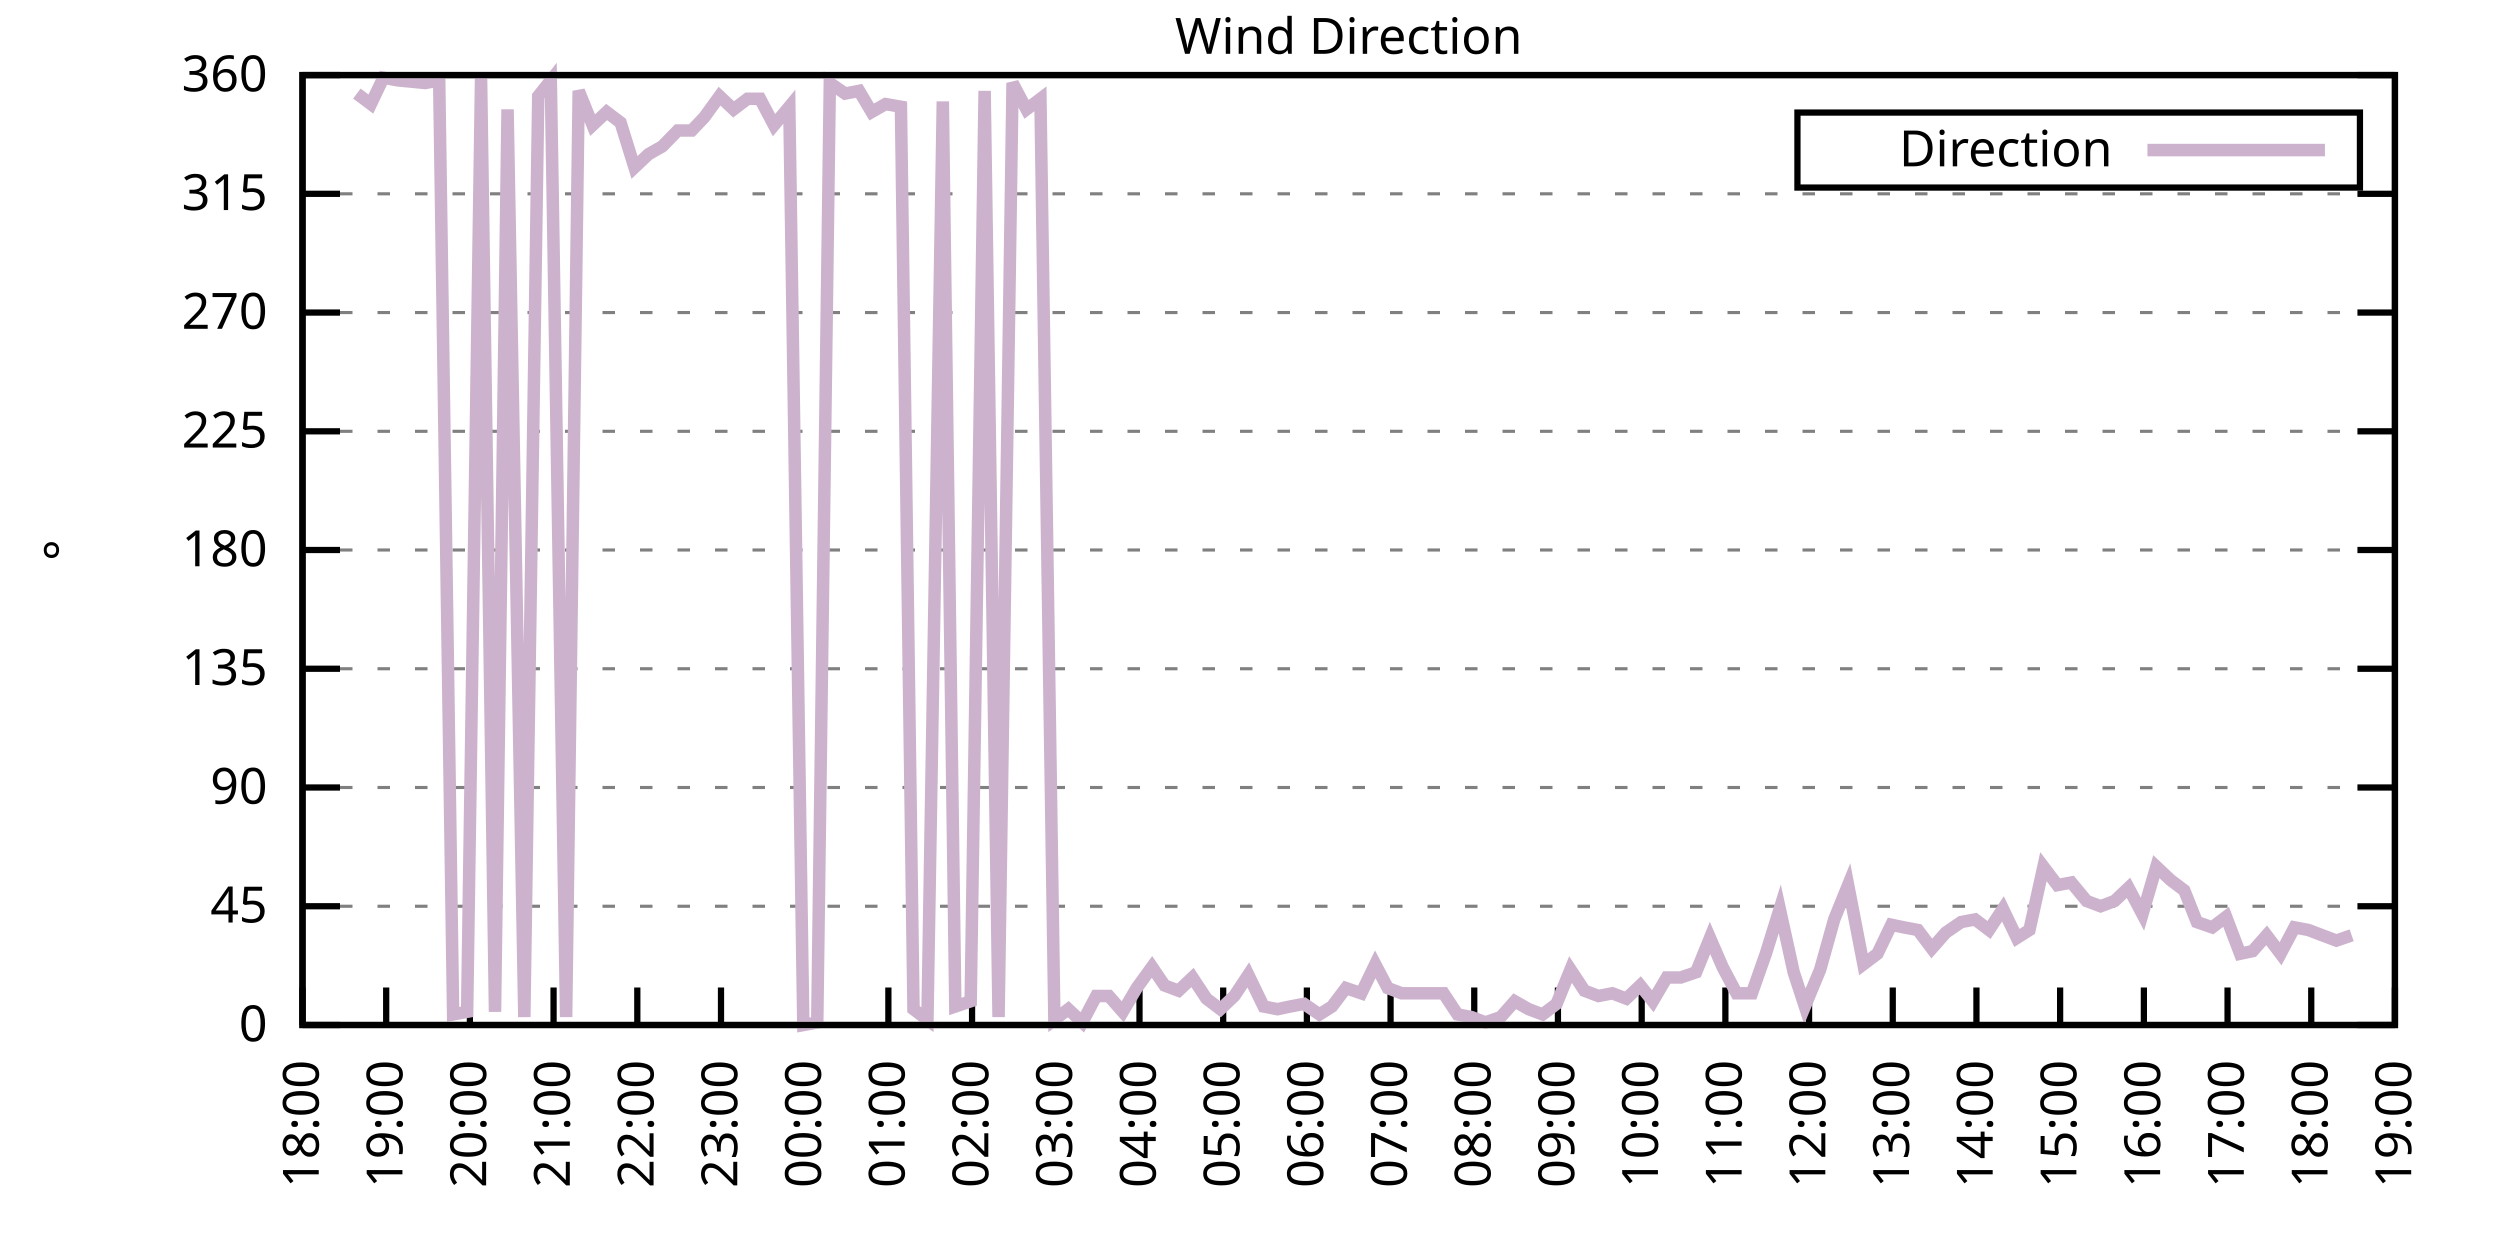
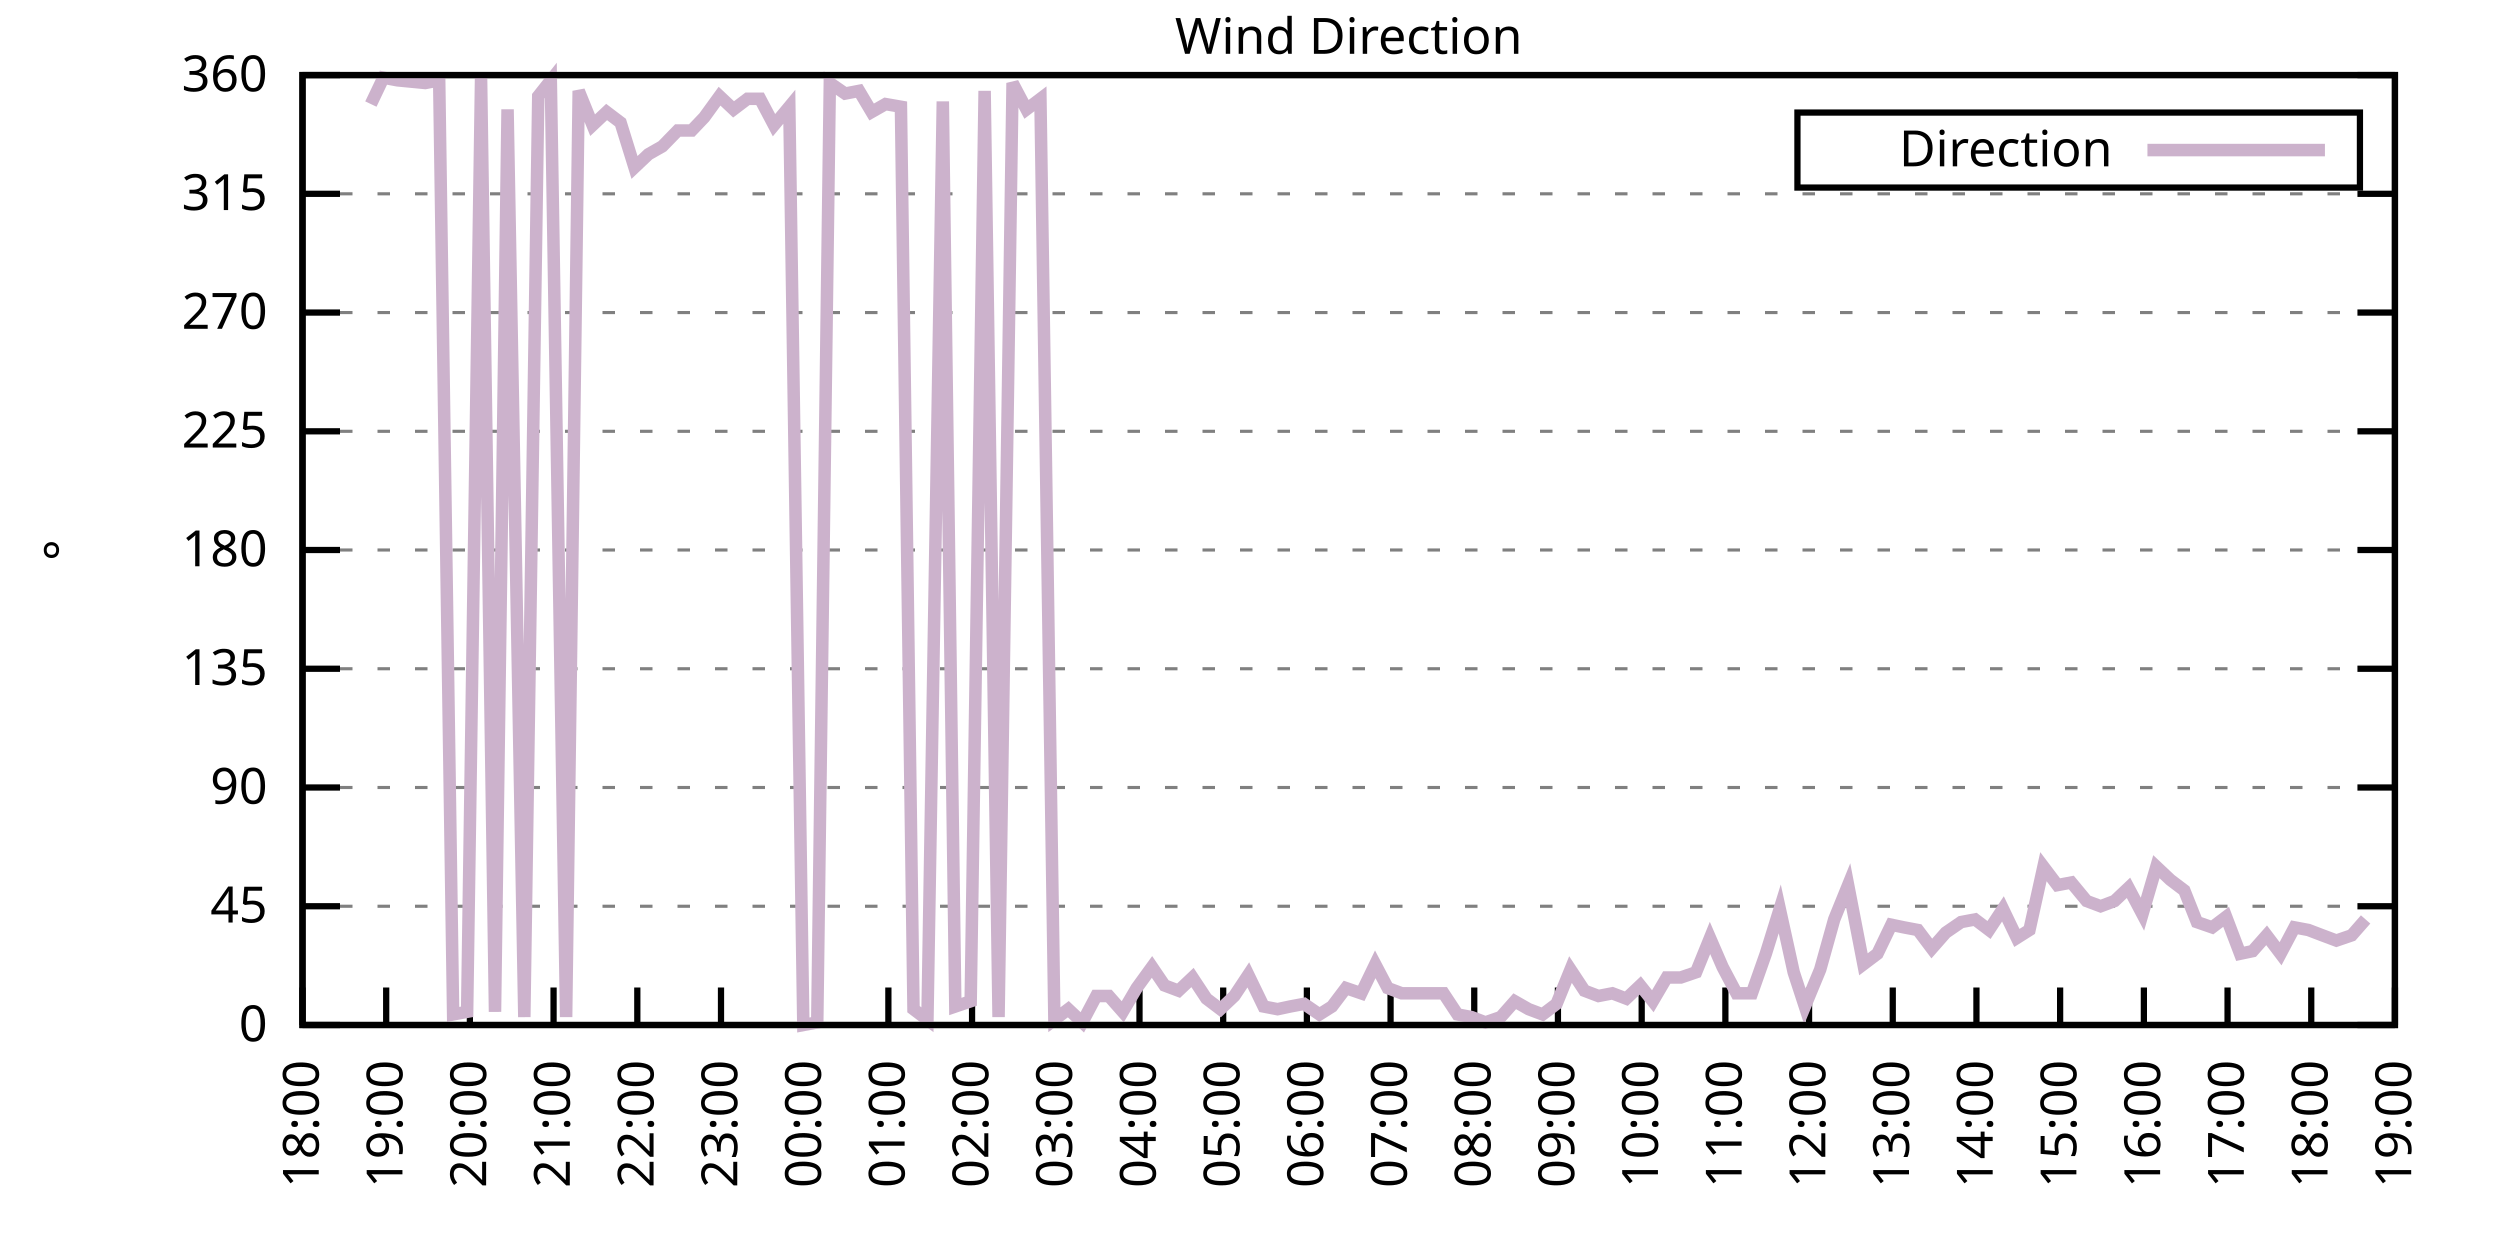
<svg xmlns="http://www.w3.org/2000/svg" xmlns:xlink="http://www.w3.org/1999/xlink" width="400" height="200" viewBox="0 0 400 200">
  <g id="gnuplot_canvas">
    <rect x="0" y="0" width="400" height="200" fill="none" />
    <defs>
      <circle id="gpDot" r="0.5" stroke-width="0.5" stroke="currentColor" />
      <path id="gpPt0" stroke-width="0.333" stroke="currentColor" d="M-1,0 h2 M0,-1 v2" />
      <path id="gpPt1" stroke-width="0.333" stroke="currentColor" d="M-1,-1 L1,1 M1,-1 L-1,1" />
      <path id="gpPt2" stroke-width="0.333" stroke="currentColor" d="M-1,0 L1,0 M0,-1 L0,1 M-1,-1 L1,1 M-1,1 L1,-1" />
      <rect id="gpPt3" stroke-width="0.333" stroke="currentColor" x="-1" y="-1" width="2" height="2" />
      <rect id="gpPt4" stroke-width="0.333" stroke="currentColor" fill="currentColor" x="-1" y="-1" width="2" height="2" />
      <circle id="gpPt5" stroke-width="0.333" stroke="currentColor" cx="0" cy="0" r="1" />
      <use xlink:href="#gpPt5" id="gpPt6" fill="currentColor" stroke="none" />
      <path id="gpPt7" stroke-width="0.333" stroke="currentColor" d="M0,-1.33 L-1.33,0.67 L1.33,0.67 z" />
      <use xlink:href="#gpPt7" id="gpPt8" fill="currentColor" stroke="none" />
      <use xlink:href="#gpPt7" id="gpPt9" stroke="currentColor" transform="rotate(180)" />
      <use xlink:href="#gpPt9" id="gpPt10" fill="currentColor" stroke="none" />
      <use xlink:href="#gpPt3" id="gpPt11" stroke="currentColor" transform="rotate(45)" />
      <use xlink:href="#gpPt11" id="gpPt12" fill="currentColor" stroke="none" />
      <path id="gpPt13" stroke-width="0.333" stroke="currentColor" d="M0,1.330 L1.265,0.411 L0.782,-1.067 L-0.782,-1.076 L-1.265,0.411 z" />
      <use xlink:href="#gpPt13" id="gpPt14" fill="currentColor" stroke="none" />
      <filter id="textbox" filterUnits="objectBoundingBox" x="0" y="0" height="1" width="1">
        <feFlood flood-color="white" flood-opacity="1" result="bgnd" />
        <feComposite in="SourceGraphic" in2="bgnd" operator="atop" />
      </filter>
      <filter id="greybox" filterUnits="objectBoundingBox" x="0" y="0" height="1" width="1">
        <feFlood flood-color="lightgrey" flood-opacity="1" result="grey" />
        <feComposite in="SourceGraphic" in2="grey" operator="atop" />
      </filter>
    </defs>
    <g fill="none" color="white" stroke="currentColor" stroke-width="1.00" stroke-linecap="butt" stroke-linejoin="miter">
</g>
    <g fill="none" color="black" stroke="currentColor" stroke-width="1.00" stroke-linecap="butt" stroke-linejoin="miter">
      <g stroke="none" shape-rendering="crispEdges">
        <polygon fill="rgb(255, 255, 255)" points="48.40,164.00 383.18,164.00 383.18,12.02 48.40,12.02 " />
      </g>
    </g>
    <g fill="none" color="black" stroke="currentColor" stroke-width="1.00" stroke-linecap="butt" stroke-linejoin="miter">
</g>
    <g fill="none" color="black" stroke="black" stroke-width="0.50" stroke-linecap="butt" stroke-linejoin="miter">
</g>
    <g fill="none" color="gray" stroke="currentColor" stroke-width="0.50" stroke-linecap="butt" stroke-linejoin="miter">
      <path stroke="gray" stroke-dasharray="2,4" class="gridline" d="M48.40,164.00 L383.19,164.00  " />
    </g>
    <g fill="none" color="gray" stroke="gray" stroke-width="1.00" stroke-linecap="butt" stroke-linejoin="miter">
</g>
    <g fill="none" color="black" stroke="currentColor" stroke-width="1.00" stroke-linecap="butt" stroke-linejoin="miter">
      <path stroke="black" d="M48.40,164.00 L54.40,164.00 M383.19,164.00 L377.19,164.00  " />
      <g transform="translate(42.80,166.60)" stroke="none" fill="black" font-family="Sans" font-size="8.00" text-anchor="end">
        <text>
          <tspan font-family="Sans"> 0</tspan>
        </text>
      </g>
    </g>
    <g fill="none" color="black" stroke="currentColor" stroke-width="1.00" stroke-linecap="butt" stroke-linejoin="miter">
</g>
    <g fill="none" color="black" stroke="black" stroke-width="0.50" stroke-linecap="butt" stroke-linejoin="miter">
</g>
    <g fill="none" color="gray" stroke="currentColor" stroke-width="0.50" stroke-linecap="butt" stroke-linejoin="miter">
      <path stroke="gray" stroke-dasharray="2,4" class="gridline" d="M48.40,145.00 L383.19,145.00  " />
    </g>
    <g fill="none" color="gray" stroke="gray" stroke-width="1.00" stroke-linecap="butt" stroke-linejoin="miter">
</g>
    <g fill="none" color="black" stroke="currentColor" stroke-width="1.00" stroke-linecap="butt" stroke-linejoin="miter">
      <path stroke="black" d="M48.40,145.00 L54.40,145.00 M383.19,145.00 L377.19,145.00  " />
      <g transform="translate(42.80,147.60)" stroke="none" fill="black" font-family="Sans" font-size="8.00" text-anchor="end">
        <text>
          <tspan font-family="Sans"> 45</tspan>
        </text>
      </g>
    </g>
    <g fill="none" color="black" stroke="currentColor" stroke-width="1.00" stroke-linecap="butt" stroke-linejoin="miter">
</g>
    <g fill="none" color="black" stroke="black" stroke-width="0.50" stroke-linecap="butt" stroke-linejoin="miter">
</g>
    <g fill="none" color="gray" stroke="currentColor" stroke-width="0.50" stroke-linecap="butt" stroke-linejoin="miter">
      <path stroke="gray" stroke-dasharray="2,4" class="gridline" d="M48.40,126.00 L383.19,126.00  " />
    </g>
    <g fill="none" color="gray" stroke="gray" stroke-width="1.00" stroke-linecap="butt" stroke-linejoin="miter">
</g>
    <g fill="none" color="black" stroke="currentColor" stroke-width="1.00" stroke-linecap="butt" stroke-linejoin="miter">
      <path stroke="black" d="M48.40,126.00 L54.40,126.00 M383.19,126.00 L377.19,126.00  " />
      <g transform="translate(42.80,128.60)" stroke="none" fill="black" font-family="Sans" font-size="8.00" text-anchor="end">
        <text>
          <tspan font-family="Sans"> 90</tspan>
        </text>
      </g>
    </g>
    <g fill="none" color="black" stroke="currentColor" stroke-width="1.00" stroke-linecap="butt" stroke-linejoin="miter">
</g>
    <g fill="none" color="black" stroke="black" stroke-width="0.50" stroke-linecap="butt" stroke-linejoin="miter">
</g>
    <g fill="none" color="gray" stroke="currentColor" stroke-width="0.50" stroke-linecap="butt" stroke-linejoin="miter">
      <path stroke="gray" stroke-dasharray="2,4" class="gridline" d="M48.40,107.00 L383.19,107.00  " />
    </g>
    <g fill="none" color="gray" stroke="gray" stroke-width="1.00" stroke-linecap="butt" stroke-linejoin="miter">
</g>
    <g fill="none" color="black" stroke="currentColor" stroke-width="1.00" stroke-linecap="butt" stroke-linejoin="miter">
      <path stroke="black" d="M48.40,107.00 L54.40,107.00 M383.19,107.00 L377.19,107.00  " />
      <g transform="translate(42.80,109.60)" stroke="none" fill="black" font-family="Sans" font-size="8.00" text-anchor="end">
        <text>
          <tspan font-family="Sans"> 135</tspan>
        </text>
      </g>
    </g>
    <g fill="none" color="black" stroke="currentColor" stroke-width="1.00" stroke-linecap="butt" stroke-linejoin="miter">
</g>
    <g fill="none" color="black" stroke="black" stroke-width="0.50" stroke-linecap="butt" stroke-linejoin="miter">
</g>
    <g fill="none" color="gray" stroke="currentColor" stroke-width="0.50" stroke-linecap="butt" stroke-linejoin="miter">
      <path stroke="gray" stroke-dasharray="2,4" class="gridline" d="M48.40,88.00 L383.19,88.00  " />
    </g>
    <g fill="none" color="gray" stroke="gray" stroke-width="1.00" stroke-linecap="butt" stroke-linejoin="miter">
</g>
    <g fill="none" color="black" stroke="currentColor" stroke-width="1.00" stroke-linecap="butt" stroke-linejoin="miter">
      <path stroke="black" d="M48.40,88.00 L54.40,88.00 M383.19,88.00 L377.19,88.00  " />
      <g transform="translate(42.80,90.60)" stroke="none" fill="black" font-family="Sans" font-size="8.00" text-anchor="end">
        <text>
          <tspan font-family="Sans"> 180</tspan>
        </text>
      </g>
    </g>
    <g fill="none" color="black" stroke="currentColor" stroke-width="1.00" stroke-linecap="butt" stroke-linejoin="miter">
</g>
    <g fill="none" color="black" stroke="black" stroke-width="0.50" stroke-linecap="butt" stroke-linejoin="miter">
</g>
    <g fill="none" color="gray" stroke="currentColor" stroke-width="0.50" stroke-linecap="butt" stroke-linejoin="miter">
      <path stroke="gray" stroke-dasharray="2,4" class="gridline" d="M48.40,69.01 L383.19,69.01  " />
    </g>
    <g fill="none" color="gray" stroke="gray" stroke-width="1.00" stroke-linecap="butt" stroke-linejoin="miter">
</g>
    <g fill="none" color="black" stroke="currentColor" stroke-width="1.00" stroke-linecap="butt" stroke-linejoin="miter">
      <path stroke="black" d="M48.40,69.01 L54.40,69.01 M383.19,69.01 L377.19,69.01  " />
      <g transform="translate(42.80,71.61)" stroke="none" fill="black" font-family="Sans" font-size="8.00" text-anchor="end">
        <text>
          <tspan font-family="Sans"> 225</tspan>
        </text>
      </g>
    </g>
    <g fill="none" color="black" stroke="currentColor" stroke-width="1.00" stroke-linecap="butt" stroke-linejoin="miter">
</g>
    <g fill="none" color="black" stroke="black" stroke-width="0.50" stroke-linecap="butt" stroke-linejoin="miter">
</g>
    <g fill="none" color="gray" stroke="currentColor" stroke-width="0.50" stroke-linecap="butt" stroke-linejoin="miter">
      <path stroke="gray" stroke-dasharray="2,4" class="gridline" d="M48.40,50.01 L383.19,50.01  " />
    </g>
    <g fill="none" color="gray" stroke="gray" stroke-width="1.00" stroke-linecap="butt" stroke-linejoin="miter">
</g>
    <g fill="none" color="black" stroke="currentColor" stroke-width="1.00" stroke-linecap="butt" stroke-linejoin="miter">
      <path stroke="black" d="M48.40,50.01 L54.40,50.01 M383.19,50.01 L377.19,50.01  " />
      <g transform="translate(42.80,52.61)" stroke="none" fill="black" font-family="Sans" font-size="8.00" text-anchor="end">
        <text>
          <tspan font-family="Sans"> 270</tspan>
        </text>
      </g>
    </g>
    <g fill="none" color="black" stroke="currentColor" stroke-width="1.00" stroke-linecap="butt" stroke-linejoin="miter">
</g>
    <g fill="none" color="black" stroke="black" stroke-width="0.50" stroke-linecap="butt" stroke-linejoin="miter">
</g>
    <g fill="none" color="gray" stroke="currentColor" stroke-width="0.50" stroke-linecap="butt" stroke-linejoin="miter">
      <path stroke="gray" stroke-dasharray="2,4" class="gridline" d="M48.40,31.01 L383.19,31.01  " />
    </g>
    <g fill="none" color="gray" stroke="gray" stroke-width="1.00" stroke-linecap="butt" stroke-linejoin="miter">
</g>
    <g fill="none" color="black" stroke="currentColor" stroke-width="1.00" stroke-linecap="butt" stroke-linejoin="miter">
      <path stroke="black" d="M48.40,31.01 L54.40,31.01 M383.19,31.01 L377.19,31.01  " />
      <g transform="translate(42.80,33.61)" stroke="none" fill="black" font-family="Sans" font-size="8.00" text-anchor="end">
        <text>
          <tspan font-family="Sans"> 315</tspan>
        </text>
      </g>
    </g>
    <g fill="none" color="black" stroke="currentColor" stroke-width="1.00" stroke-linecap="butt" stroke-linejoin="miter">
</g>
    <g fill="none" color="black" stroke="black" stroke-width="0.50" stroke-linecap="butt" stroke-linejoin="miter">
</g>
    <g fill="none" color="gray" stroke="currentColor" stroke-width="0.50" stroke-linecap="butt" stroke-linejoin="miter">
      <path stroke="gray" stroke-dasharray="2,4" class="gridline" d="M48.40,12.01 L383.19,12.01  " />
    </g>
    <g fill="none" color="gray" stroke="gray" stroke-width="1.00" stroke-linecap="butt" stroke-linejoin="miter">
</g>
    <g fill="none" color="black" stroke="currentColor" stroke-width="1.00" stroke-linecap="butt" stroke-linejoin="miter">
      <path stroke="black" d="M48.40,12.01 L54.40,12.01 M383.19,12.01 L377.19,12.01  " />
      <g transform="translate(42.80,14.61)" stroke="none" fill="black" font-family="Sans" font-size="8.00" text-anchor="end">
        <text>
          <tspan font-family="Sans"> 360</tspan>
        </text>
      </g>
    </g>
    <g fill="none" color="black" stroke="currentColor" stroke-width="1.00" stroke-linecap="butt" stroke-linejoin="miter">
      <path stroke="black" d="M48.40,164.00 L48.40,158.00  " />
      <g transform="translate(51.00,169.60) rotate(270.00)" stroke="none" fill="black" font-family="Sans" font-size="8.00" text-anchor="end">
        <text>
          <tspan font-family="Sans">18:00</tspan>
        </text>
      </g>
    </g>
    <g fill="none" color="black" stroke="currentColor" stroke-width="1.00" stroke-linecap="butt" stroke-linejoin="miter">
      <path stroke="black" d="M61.79,164.00 L61.79,158.00  " />
      <g transform="translate(64.39,169.60) rotate(270.00)" stroke="none" fill="black" font-family="Sans" font-size="8.00" text-anchor="end">
        <text>
          <tspan font-family="Sans">19:00</tspan>
        </text>
      </g>
    </g>
    <g fill="none" color="black" stroke="currentColor" stroke-width="1.00" stroke-linecap="butt" stroke-linejoin="miter">
      <path stroke="black" d="M75.18,164.00 L75.18,158.00  " />
      <g transform="translate(77.78,169.60) rotate(270.00)" stroke="none" fill="black" font-family="Sans" font-size="8.00" text-anchor="end">
        <text>
          <tspan font-family="Sans">20:00</tspan>
        </text>
      </g>
    </g>
    <g fill="none" color="black" stroke="currentColor" stroke-width="1.00" stroke-linecap="butt" stroke-linejoin="miter">
      <path stroke="black" d="M88.57,164.00 L88.57,158.00  " />
      <g transform="translate(91.17,169.60) rotate(270.00)" stroke="none" fill="black" font-family="Sans" font-size="8.00" text-anchor="end">
        <text>
          <tspan font-family="Sans">21:00</tspan>
        </text>
      </g>
    </g>
    <g fill="none" color="black" stroke="currentColor" stroke-width="1.00" stroke-linecap="butt" stroke-linejoin="miter">
      <path stroke="black" d="M101.97,164.00 L101.97,158.00  " />
      <g transform="translate(104.57,169.60) rotate(270.00)" stroke="none" fill="black" font-family="Sans" font-size="8.00" text-anchor="end">
        <text>
          <tspan font-family="Sans">22:00</tspan>
        </text>
      </g>
    </g>
    <g fill="none" color="black" stroke="currentColor" stroke-width="1.00" stroke-linecap="butt" stroke-linejoin="miter">
      <path stroke="black" d="M115.36,164.00 L115.36,158.00  " />
      <g transform="translate(117.96,169.60) rotate(270.00)" stroke="none" fill="black" font-family="Sans" font-size="8.00" text-anchor="end">
        <text>
          <tspan font-family="Sans">23:00</tspan>
        </text>
      </g>
    </g>
    <g fill="none" color="black" stroke="currentColor" stroke-width="1.00" stroke-linecap="butt" stroke-linejoin="miter">
      <path stroke="black" d="M128.75,164.00 L128.75,158.00  " />
      <g transform="translate(131.35,169.60) rotate(270.00)" stroke="none" fill="black" font-family="Sans" font-size="8.00" text-anchor="end">
        <text>
          <tspan font-family="Sans">00:00</tspan>
        </text>
      </g>
    </g>
    <g fill="none" color="black" stroke="currentColor" stroke-width="1.00" stroke-linecap="butt" stroke-linejoin="miter">
      <path stroke="black" d="M142.14,164.00 L142.14,158.00  " />
      <g transform="translate(144.74,169.60) rotate(270.00)" stroke="none" fill="black" font-family="Sans" font-size="8.00" text-anchor="end">
        <text>
          <tspan font-family="Sans">01:00</tspan>
        </text>
      </g>
    </g>
    <g fill="none" color="black" stroke="currentColor" stroke-width="1.00" stroke-linecap="butt" stroke-linejoin="miter">
      <path stroke="black" d="M155.53,164.00 L155.53,158.00  " />
      <g transform="translate(158.13,169.60) rotate(270.00)" stroke="none" fill="black" font-family="Sans" font-size="8.00" text-anchor="end">
        <text>
          <tspan font-family="Sans">02:00</tspan>
        </text>
      </g>
    </g>
    <g fill="none" color="black" stroke="currentColor" stroke-width="1.00" stroke-linecap="butt" stroke-linejoin="miter">
      <path stroke="black" d="M168.92,164.00 L168.92,158.00  " />
      <g transform="translate(171.52,169.60) rotate(270.00)" stroke="none" fill="black" font-family="Sans" font-size="8.00" text-anchor="end">
        <text>
          <tspan font-family="Sans">03:00</tspan>
        </text>
      </g>
    </g>
    <g fill="none" color="black" stroke="currentColor" stroke-width="1.00" stroke-linecap="butt" stroke-linejoin="miter">
      <path stroke="black" d="M182.32,164.00 L182.32,158.00  " />
      <g transform="translate(184.92,169.60) rotate(270.00)" stroke="none" fill="black" font-family="Sans" font-size="8.00" text-anchor="end">
        <text>
          <tspan font-family="Sans">04:00</tspan>
        </text>
      </g>
    </g>
    <g fill="none" color="black" stroke="currentColor" stroke-width="1.00" stroke-linecap="butt" stroke-linejoin="miter">
      <path stroke="black" d="M195.71,164.00 L195.71,158.00  " />
      <g transform="translate(198.31,169.60) rotate(270.00)" stroke="none" fill="black" font-family="Sans" font-size="8.00" text-anchor="end">
        <text>
          <tspan font-family="Sans">05:00</tspan>
        </text>
      </g>
    </g>
    <g fill="none" color="black" stroke="currentColor" stroke-width="1.00" stroke-linecap="butt" stroke-linejoin="miter">
      <path stroke="black" d="M209.10,164.00 L209.10,158.00  " />
      <g transform="translate(211.70,169.60) rotate(270.00)" stroke="none" fill="black" font-family="Sans" font-size="8.00" text-anchor="end">
        <text>
          <tspan font-family="Sans">06:00</tspan>
        </text>
      </g>
    </g>
    <g fill="none" color="black" stroke="currentColor" stroke-width="1.00" stroke-linecap="butt" stroke-linejoin="miter">
      <path stroke="black" d="M222.49,164.00 L222.49,158.00  " />
      <g transform="translate(225.09,169.60) rotate(270.00)" stroke="none" fill="black" font-family="Sans" font-size="8.00" text-anchor="end">
        <text>
          <tspan font-family="Sans">07:00</tspan>
        </text>
      </g>
    </g>
    <g fill="none" color="black" stroke="currentColor" stroke-width="1.00" stroke-linecap="butt" stroke-linejoin="miter">
      <path stroke="black" d="M235.88,164.00 L235.88,158.00  " />
      <g transform="translate(238.48,169.60) rotate(270.00)" stroke="none" fill="black" font-family="Sans" font-size="8.00" text-anchor="end">
        <text>
          <tspan font-family="Sans">08:00</tspan>
        </text>
      </g>
    </g>
    <g fill="none" color="black" stroke="currentColor" stroke-width="1.00" stroke-linecap="butt" stroke-linejoin="miter">
      <path stroke="black" d="M249.27,164.00 L249.27,158.00  " />
      <g transform="translate(251.87,169.60) rotate(270.00)" stroke="none" fill="black" font-family="Sans" font-size="8.00" text-anchor="end">
        <text>
          <tspan font-family="Sans">09:00</tspan>
        </text>
      </g>
    </g>
    <g fill="none" color="black" stroke="currentColor" stroke-width="1.00" stroke-linecap="butt" stroke-linejoin="miter">
      <path stroke="black" d="M262.67,164.00 L262.67,158.00  " />
      <g transform="translate(265.27,169.60) rotate(270.00)" stroke="none" fill="black" font-family="Sans" font-size="8.00" text-anchor="end">
        <text>
          <tspan font-family="Sans">10:00</tspan>
        </text>
      </g>
    </g>
    <g fill="none" color="black" stroke="currentColor" stroke-width="1.00" stroke-linecap="butt" stroke-linejoin="miter">
      <path stroke="black" d="M276.06,164.00 L276.06,158.00  " />
      <g transform="translate(278.66,169.60) rotate(270.00)" stroke="none" fill="black" font-family="Sans" font-size="8.00" text-anchor="end">
        <text>
          <tspan font-family="Sans">11:00</tspan>
        </text>
      </g>
    </g>
    <g fill="none" color="black" stroke="currentColor" stroke-width="1.00" stroke-linecap="butt" stroke-linejoin="miter">
      <path stroke="black" d="M289.45,164.00 L289.45,158.00  " />
      <g transform="translate(292.05,169.60) rotate(270.00)" stroke="none" fill="black" font-family="Sans" font-size="8.00" text-anchor="end">
        <text>
          <tspan font-family="Sans">12:00</tspan>
        </text>
      </g>
    </g>
    <g fill="none" color="black" stroke="currentColor" stroke-width="1.00" stroke-linecap="butt" stroke-linejoin="miter">
      <path stroke="black" d="M302.84,164.00 L302.84,158.00  " />
      <g transform="translate(305.44,169.60) rotate(270.00)" stroke="none" fill="black" font-family="Sans" font-size="8.00" text-anchor="end">
        <text>
          <tspan font-family="Sans">13:00</tspan>
        </text>
      </g>
    </g>
    <g fill="none" color="black" stroke="currentColor" stroke-width="1.00" stroke-linecap="butt" stroke-linejoin="miter">
      <path stroke="black" d="M316.23,164.00 L316.23,158.00  " />
      <g transform="translate(318.83,169.60) rotate(270.00)" stroke="none" fill="black" font-family="Sans" font-size="8.00" text-anchor="end">
        <text>
          <tspan font-family="Sans">14:00</tspan>
        </text>
      </g>
    </g>
    <g fill="none" color="black" stroke="currentColor" stroke-width="1.00" stroke-linecap="butt" stroke-linejoin="miter">
      <path stroke="black" d="M329.62,164.00 L329.62,158.00  " />
      <g transform="translate(332.22,169.60) rotate(270.00)" stroke="none" fill="black" font-family="Sans" font-size="8.00" text-anchor="end">
        <text>
          <tspan font-family="Sans">15:00</tspan>
        </text>
      </g>
    </g>
    <g fill="none" color="black" stroke="currentColor" stroke-width="1.00" stroke-linecap="butt" stroke-linejoin="miter">
      <path stroke="black" d="M343.02,164.00 L343.02,158.00  " />
      <g transform="translate(345.62,169.60) rotate(270.00)" stroke="none" fill="black" font-family="Sans" font-size="8.00" text-anchor="end">
        <text>
          <tspan font-family="Sans">16:00</tspan>
        </text>
      </g>
    </g>
    <g fill="none" color="black" stroke="currentColor" stroke-width="1.00" stroke-linecap="butt" stroke-linejoin="miter">
      <path stroke="black" d="M356.41,164.00 L356.41,158.00  " />
      <g transform="translate(359.01,169.60) rotate(270.00)" stroke="none" fill="black" font-family="Sans" font-size="8.00" text-anchor="end">
        <text>
          <tspan font-family="Sans">17:00</tspan>
        </text>
      </g>
    </g>
    <g fill="none" color="black" stroke="currentColor" stroke-width="1.00" stroke-linecap="butt" stroke-linejoin="miter">
      <path stroke="black" d="M369.80,164.00 L369.80,158.00  " />
      <g transform="translate(372.40,169.60) rotate(270.00)" stroke="none" fill="black" font-family="Sans" font-size="8.00" text-anchor="end">
        <text>
          <tspan font-family="Sans">18:00</tspan>
        </text>
      </g>
    </g>
    <g fill="none" color="black" stroke="currentColor" stroke-width="1.00" stroke-linecap="butt" stroke-linejoin="miter">
      <path stroke="black" d="M383.19,164.00 L383.19,158.00  " />
      <g transform="translate(385.79,169.60) rotate(270.00)" stroke="none" fill="black" font-family="Sans" font-size="8.00" text-anchor="end">
        <text>
          <tspan font-family="Sans">19:00</tspan>
        </text>
      </g>
    </g>
    <g fill="none" color="black" stroke="currentColor" stroke-width="1.00" stroke-linecap="butt" stroke-linejoin="miter">
</g>
    <g fill="none" color="black" stroke="currentColor" stroke-width="1.00" stroke-linecap="butt" stroke-linejoin="miter">
      <path stroke="black" d="M48.40,12.01 L48.40,164.00 L383.19,164.00 L383.19,12.01 L48.40,12.01 Z  " />
    </g>
    <g fill="none" color="black" stroke="currentColor" stroke-width="1.00" stroke-linecap="butt" stroke-linejoin="miter">
</g>
    <g fill="none" color="black" stroke="currentColor" stroke-width="1.00" stroke-linecap="butt" stroke-linejoin="miter">
      <path stroke="black" d="M287.59,30.01 L287.59,18.01 L377.59,18.01 L377.59,30.01 L287.59,30.01 Z  " />
    </g>
    <g id="Wind_direction_plot_1">
      <g fill="none" color="white" stroke="black" stroke-width="2.00" stroke-linecap="butt" stroke-linejoin="miter">
</g>
      <g fill="none" color="black" stroke="currentColor" stroke-width="2.00" stroke-linecap="butt" stroke-linejoin="miter">
        <g transform="translate(337.99,26.61)" stroke="none" fill="black" font-family="Sans" font-size="8.00" text-anchor="end">
          <text>
            <tspan font-family="Sans">Direction</tspan>
          </text>
        </g>
      </g>
      <g fill="none" color="black" stroke="currentColor" stroke-width="2.00" stroke-linecap="butt" stroke-linejoin="miter">
-         <path stroke="rgb(204, 178, 204)" d="M343.59,24.01 L371.99,24.01 M57.10,14.97 L59.34,16.65 L61.35,12.43 L63.58,12.85 L68.04,13.28 L70.27,12.85   L72.50,162.31 L74.74,161.89 L76.97,12.43 L79.20,161.89 L81.21,17.50 L83.89,162.73 L86.12,15.39 L88.13,12.85   L90.58,162.73 L92.59,14.54 L94.82,20.03 L97.06,17.92 L99.29,19.61 L101.52,26.79 L103.75,24.68 L105.98,23.41   L108.44,20.88 L110.67,20.88 L112.68,18.77 L115.13,15.39 L117.37,17.50 L119.60,15.81 L121.61,15.81 L123.84,20.03   L126.29,17.08 L128.53,164.00 L130.76,163.58 L132.77,13.28 L135.22,14.97 L137.45,14.54 L139.46,17.92 L141.69,16.65   L144.15,17.08 L146.16,161.47 L148.39,163.16 L150.85,16.23 L152.85,161.04 L155.31,160.20 L157.54,14.54 L159.77,162.73   L162.01,13.28 L164.24,17.50 L166.47,15.81 L168.70,163.16 L170.93,161.47 L173.17,163.58 L175.40,159.36 L177.41,159.36   L179.64,161.89 L181.87,158.09 L184.32,154.71 L186.33,157.67 L188.57,158.51 L190.80,156.40 L193.03,159.78 L195.26,161.47   L197.49,159.36 L199.73,155.98 L202.18,161.04 L204.41,161.47 L206.42,161.04 L208.65,160.62 L211.11,162.31 L213.12,161.04   L215.35,158.09 L217.80,158.93 L220.04,154.29 L222.04,158.09 L224.28,158.93 L226.51,158.93 L228.96,158.93 L230.97,158.93   L233.20,162.31 L235.44,162.73 L237.67,163.58 L240.12,162.73 L242.36,160.20 L244.59,161.47 L246.82,162.31 L249.05,160.62   L251.28,155.13 L253.51,158.51 L255.75,159.36 L257.98,158.93 L260.21,159.78 L262.44,157.67 L264.45,160.20 L266.68,156.40   L268.92,156.40 L271.37,155.56 L273.60,150.07 L275.61,154.71 L277.84,158.93 L280.30,158.93 L282.53,152.60 L284.76,145.42   L286.99,155.56 L288.78,161.04 L291.23,155.13 L293.47,147.11 L295.70,141.62 L298.15,154.29 L300.39,152.60 L302.62,147.96   L304.63,148.38 L306.86,148.80 L309.09,151.76 L311.32,149.22 L313.78,147.53 L316.01,147.11 L318.24,148.80 L320.47,145.42   L322.70,150.07 L324.71,148.80 L326.95,138.67 L329.18,141.62 L331.41,141.20 L333.86,144.16 L336.10,145.00 L338.33,144.16   L340.56,142.05 L342.79,146.27 L345.02,138.67 L347.26,140.78 L349.49,142.47 L351.50,147.53 L353.95,148.38 L356.18,146.69   L358.42,152.60 L360.42,152.18 L362.66,149.65 L364.89,152.60 L367.12,148.38 L369.35,148.80 L371.58,149.65 L373.82,150.49   L376.27,149.65  " />
+         <path stroke="rgb(204, 178, 204)" d="M343.59,24.01 L371.99,24.01 M59.34,16.65 L61.35,12.43 L63.58,12.85 L68.04,13.28 L70.27,12.85 L72.50,162.31   L74.74,161.89 L76.97,12.43 L79.20,161.89 L81.21,17.50 L83.89,162.73 L86.12,15.39 L88.13,12.85 L90.58,162.73   L92.59,14.54 L94.82,20.03 L97.06,17.92 L99.29,19.61 L101.52,26.79 L103.75,24.68 L105.98,23.41 L108.44,20.88   L110.67,20.88 L112.68,18.77 L115.13,15.39 L117.37,17.50 L119.60,15.81 L121.61,15.81 L123.84,20.03 L126.29,17.08   L128.53,164.00 L130.76,163.58 L132.77,13.28 L135.22,14.97 L137.45,14.54 L139.46,17.92 L141.69,16.65 L144.15,17.08   L146.16,161.47 L148.39,163.16 L150.85,16.23 L152.85,161.04 L155.31,160.20 L157.54,14.54 L159.77,162.73 L162.01,13.28   L164.24,17.50 L166.47,15.81 L168.70,163.16 L170.93,161.47 L173.17,163.58 L175.40,159.36 L177.41,159.36 L179.64,161.89   L181.87,158.09 L184.32,154.71 L186.33,157.67 L188.57,158.51 L190.80,156.40 L193.03,159.78 L195.26,161.47 L197.49,159.36   L199.73,155.98 L202.18,161.04 L204.41,161.47 L206.42,161.04 L208.65,160.62 L211.11,162.31 L213.12,161.04 L215.35,158.09   L217.80,158.93 L220.04,154.29 L222.04,158.09 L224.28,158.93 L226.51,158.93 L228.96,158.93 L230.97,158.93 L233.20,162.31   L235.44,162.73 L237.67,163.58 L240.12,162.73 L242.36,160.20 L244.59,161.47 L246.82,162.31 L249.05,160.62 L251.28,155.13   L253.51,158.51 L255.75,159.36 L257.98,158.93 L260.21,159.78 L262.44,157.67 L264.45,160.20 L266.68,156.40 L268.92,156.40   L271.37,155.56 L273.60,150.07 L275.61,154.71 L277.84,158.93 L280.30,158.93 L282.53,152.60 L284.76,145.42 L286.99,155.56   L288.78,161.04 L291.23,155.13 L293.47,147.11 L295.70,141.62 L298.15,154.29 L300.39,152.60 L302.62,147.96 L304.63,148.38   L306.86,148.80 L309.09,151.76 L311.32,149.22 L313.78,147.53 L316.01,147.11 L318.24,148.80 L320.47,145.42 L322.70,150.07   L324.71,148.80 L326.95,138.67 L329.18,141.62 L331.41,141.20 L333.86,144.16 L336.10,145.00 L338.33,144.16 L340.56,142.05   L342.79,146.27 L345.02,138.67 L347.26,140.78 L349.49,142.47 L351.50,147.53 L353.95,148.38 L356.18,146.69 L358.42,152.60   L360.42,152.18 L362.66,149.65 L364.89,152.60 L367.12,148.38 L369.35,148.80 L371.58,149.65 L373.82,150.49 L376.27,149.65   L378.50,147.11  " />
      </g>
    </g>
    <g fill="none" color="black" stroke="currentColor" stroke-width="2.00" stroke-linecap="butt" stroke-linejoin="miter">
</g>
    <g fill="none" color="black" stroke="black" stroke-width="1.00" stroke-linecap="butt" stroke-linejoin="miter">
</g>
    <g fill="none" color="black" stroke="currentColor" stroke-width="1.00" stroke-linecap="butt" stroke-linejoin="miter">
      <path stroke="black" d="M48.40,12.01 L48.40,164.00 L383.19,164.00 L383.19,12.01 L48.40,12.01 Z  " />
      <g transform="translate(12.80,88.01) rotate(270.00)" stroke="none" fill="black" font-family="Sans" font-size="8.00" text-anchor="middle">
        <text>
          <tspan font-family="Sans">°</tspan>
        </text>
      </g>
    </g>
    <g fill="none" color="black" stroke="currentColor" stroke-width="1.00" stroke-linecap="butt" stroke-linejoin="miter">
</g>
    <g fill="none" color="black" stroke="currentColor" stroke-width="1.00" stroke-linecap="butt" stroke-linejoin="miter">
      <g transform="translate(215.79,8.61)" stroke="none" fill="black" font-family="Sans" font-size="8.00" text-anchor="middle">
        <text>
          <tspan font-family="Sans">Wind Direction</tspan>
        </text>
      </g>
    </g>
    <g fill="none" color="black" stroke="currentColor" stroke-width="1.00" stroke-linecap="butt" stroke-linejoin="miter">
</g>
  </g>
</svg>
